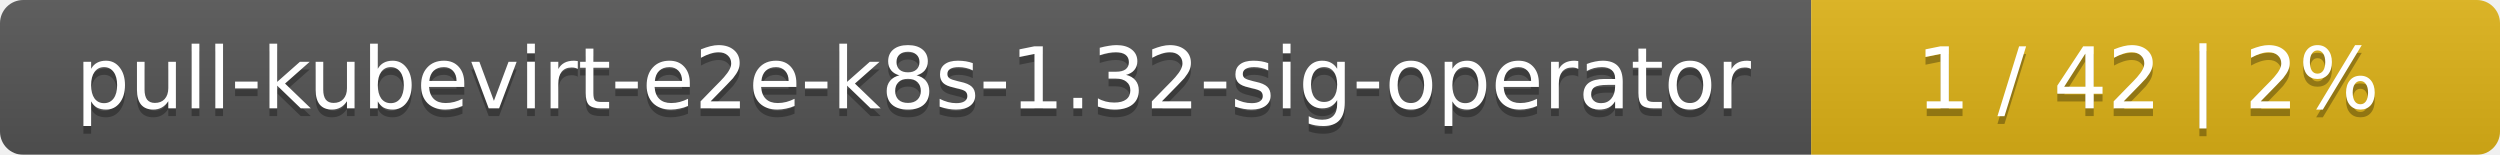
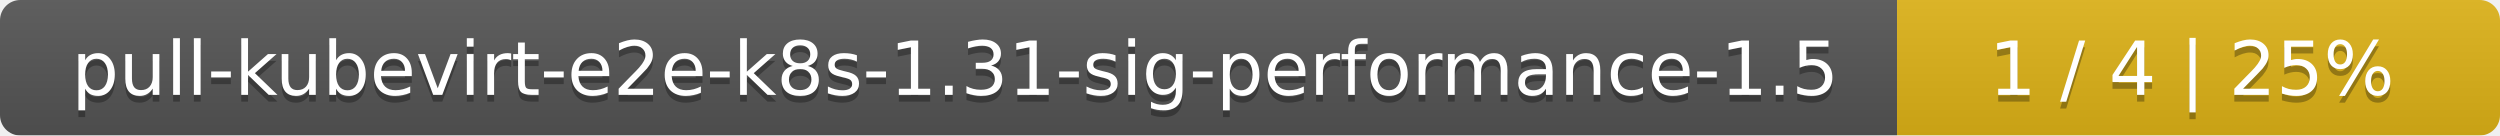
- <svg xmlns="http://www.w3.org/2000/svg" width="323" height="20">
+ <svg xmlns="http://www.w3.org/2000/svg" width="369" height="20">
  <linearGradient id="smooth" x2="0" y2="100%">
    <stop offset="0" stop-color="#bbb" stop-opacity=".1" />
    <stop offset="1" stop-opacity=".1" />
  </linearGradient>
  <mask id="round">
-     <rect width="323" height="20" rx="3" fill="#fff" />
+     <rect width="369" height="20" rx="3" fill="#fff" />
  </mask>
  <g mask="url(#round)">
-     <rect width="234" height="20" fill="#555" />
-     <rect x="234" width="89" height="20" fill="#dfb317" />
-     <rect width="323" height="20" fill="url(#smooth)" />
+     <rect width="280" height="20" fill="#555" />
+     <rect x="280" width="89" height="20" fill="#dfb317" />
+     <rect width="369" height="20" fill="url(#smooth)" />
  </g>
  <g fill="#fff" text-anchor="middle" font-family="DejaVu Sans,Verdana,Geneva,sans-serif" font-size="11">
-     <text x="118" y="15" fill="#010101" fill-opacity=".3">pull-kubevirt-e2e-k8s-1.32-sig-operator</text>
-     <text x="118" y="14">pull-kubevirt-e2e-k8s-1.32-sig-operator</text>
-     <text x="277.5" y="15" fill="#010101" fill-opacity=".3">1 / 42    |    2%</text>
-     <text x="277.5" y="14">1 / 42    |    2%</text>
+     <text x="141" y="15" fill="#010101" fill-opacity=".3">pull-kubevirt-e2e-k8s-1.31-sig-performance-1.5</text>
+     <text x="141" y="14">pull-kubevirt-e2e-k8s-1.31-sig-performance-1.5</text>
+     <text x="323.5" y="15" fill="#010101" fill-opacity=".3">1 / 4    |    25%</text>
+     <text x="323.5" y="14">1 / 4    |    25%</text>
  </g>
</svg>
